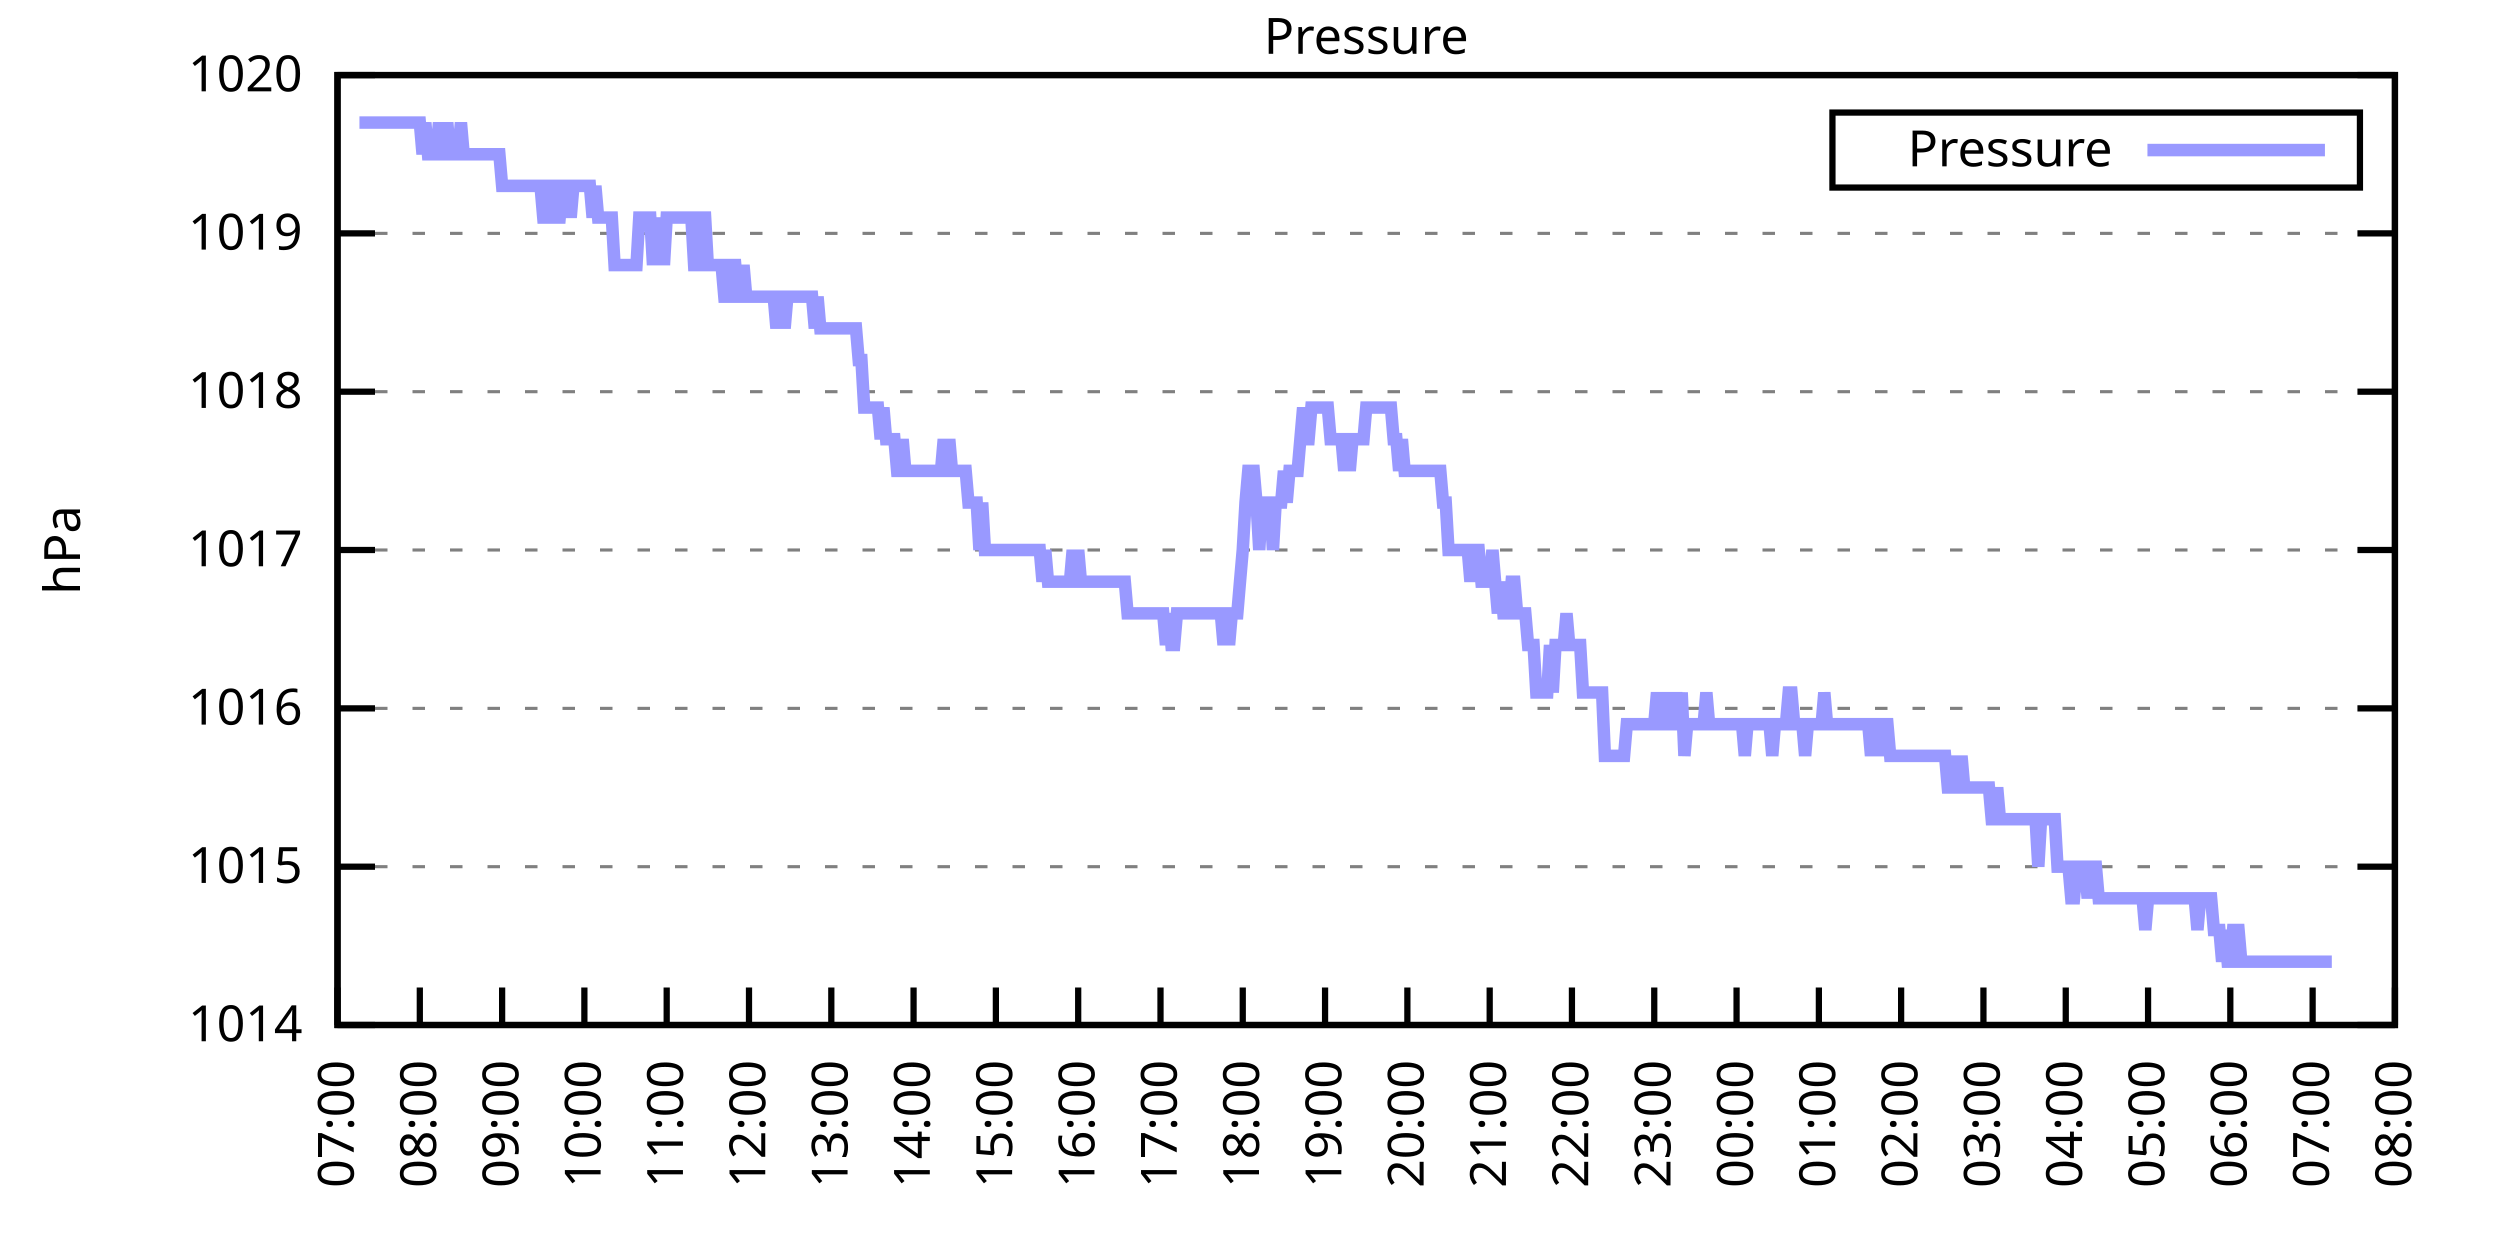
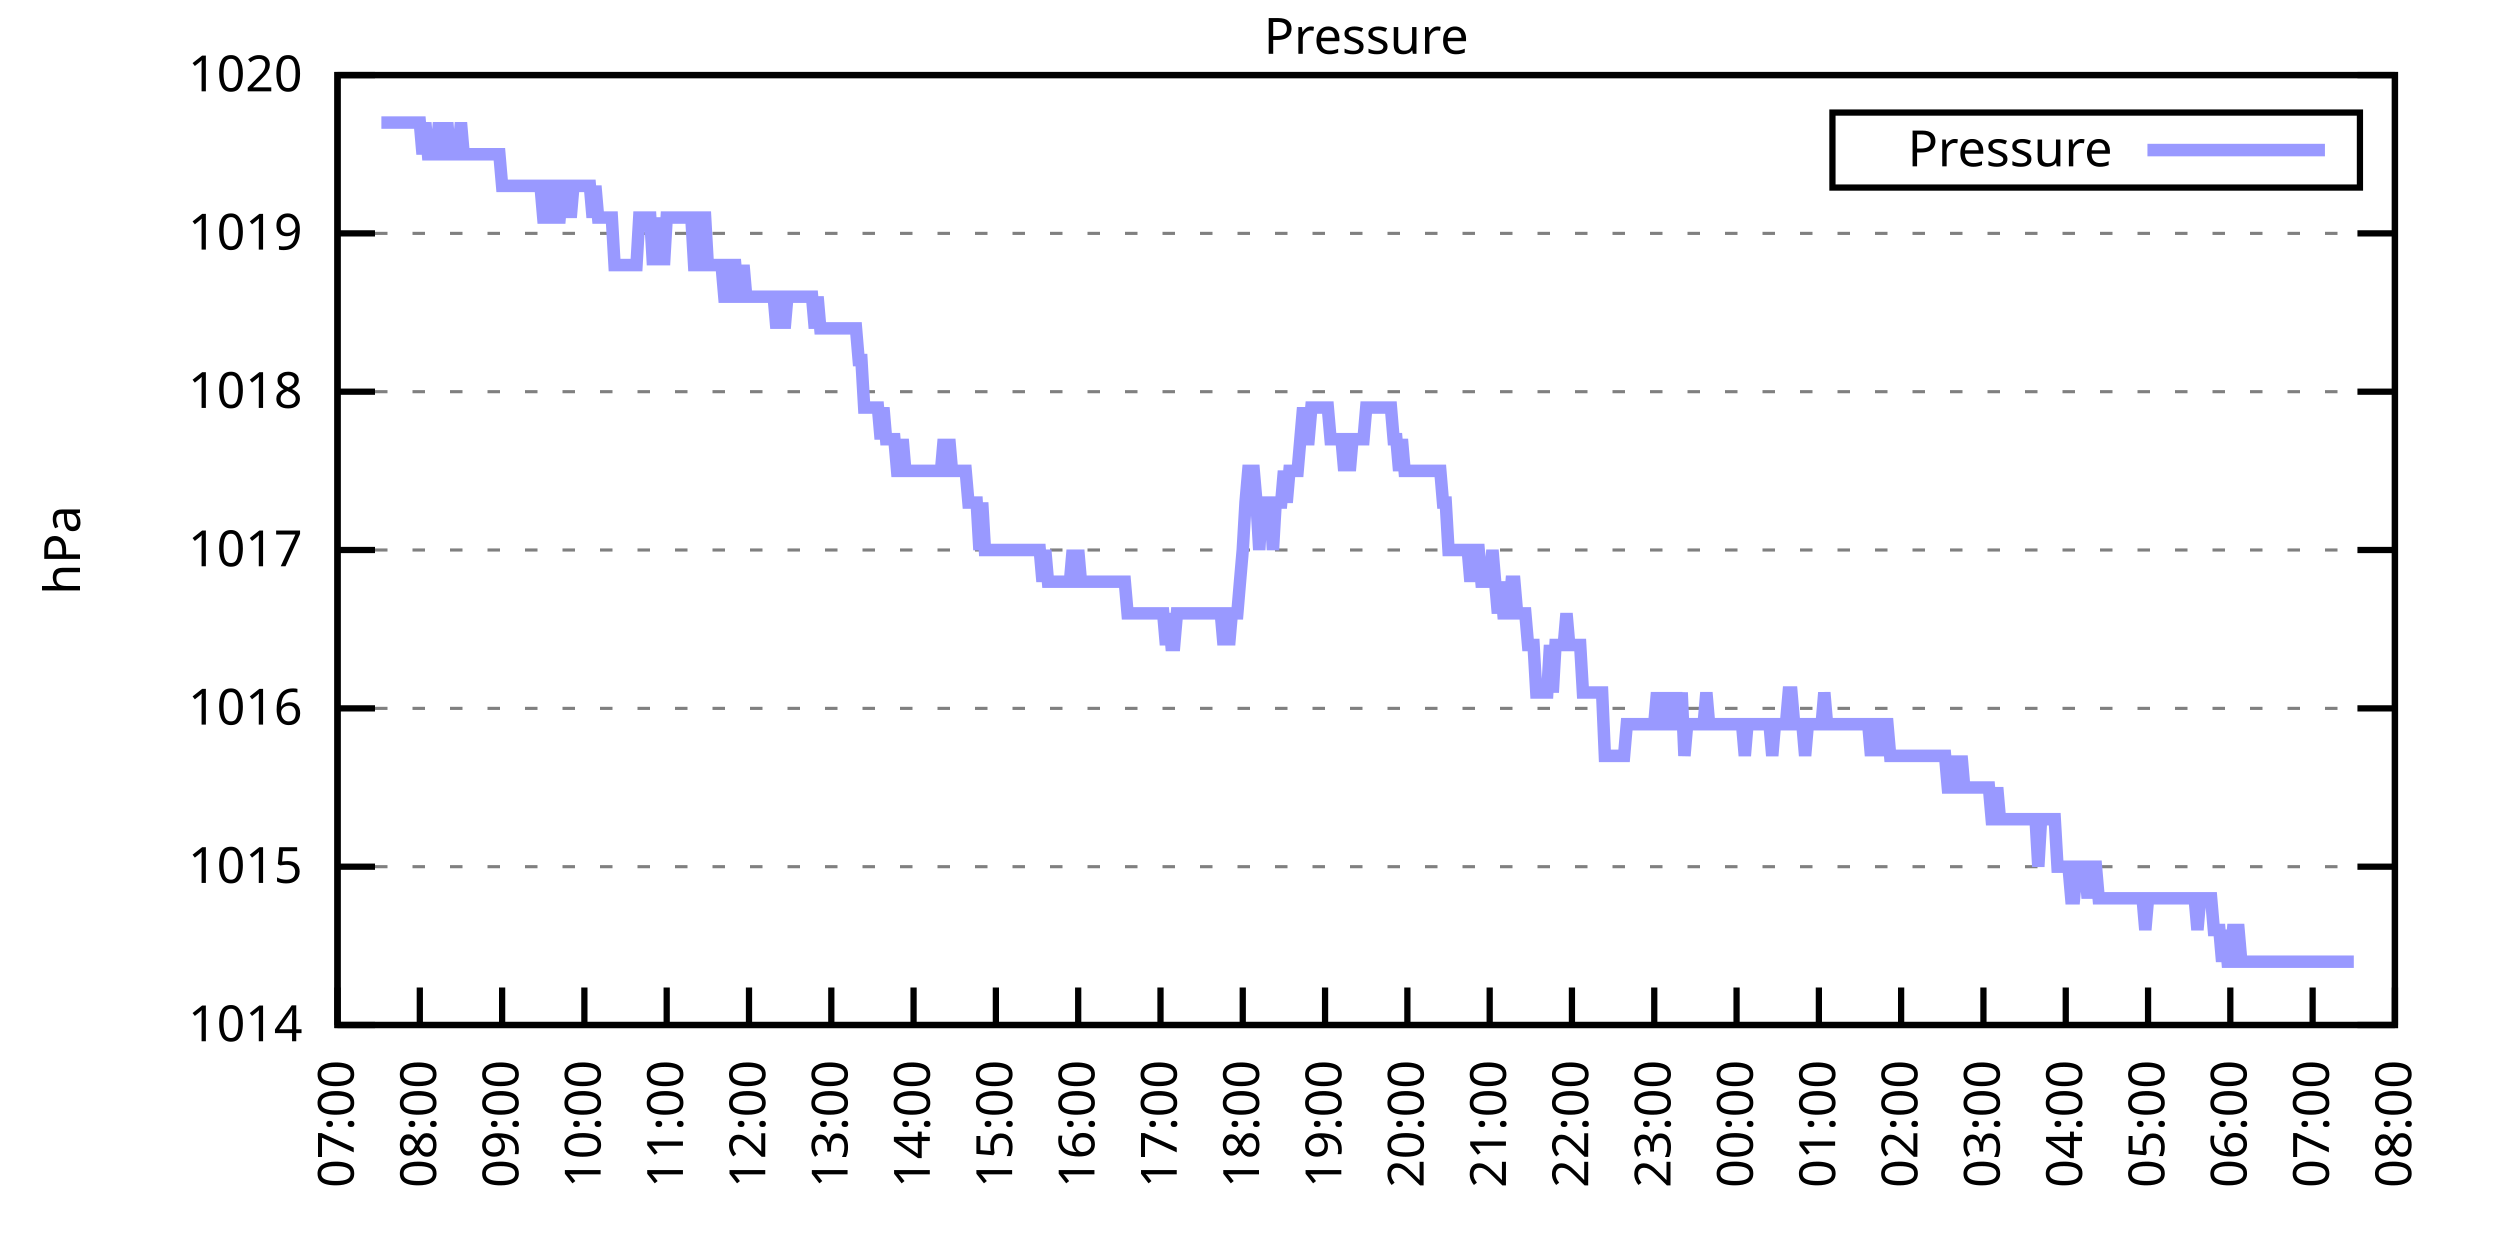
<svg xmlns="http://www.w3.org/2000/svg" xmlns:xlink="http://www.w3.org/1999/xlink" width="400" height="200" viewBox="0 0 400 200">
  <g id="gnuplot_canvas">
    <rect x="0" y="0" width="400" height="200" fill="none" />
    <defs>
      <circle id="gpDot" r="0.5" stroke-width="0.5" stroke="currentColor" />
      <path id="gpPt0" stroke-width="0.333" stroke="currentColor" d="M-1,0 h2 M0,-1 v2" />
      <path id="gpPt1" stroke-width="0.333" stroke="currentColor" d="M-1,-1 L1,1 M1,-1 L-1,1" />
      <path id="gpPt2" stroke-width="0.333" stroke="currentColor" d="M-1,0 L1,0 M0,-1 L0,1 M-1,-1 L1,1 M-1,1 L1,-1" />
      <rect id="gpPt3" stroke-width="0.333" stroke="currentColor" x="-1" y="-1" width="2" height="2" />
      <rect id="gpPt4" stroke-width="0.333" stroke="currentColor" fill="currentColor" x="-1" y="-1" width="2" height="2" />
      <circle id="gpPt5" stroke-width="0.333" stroke="currentColor" cx="0" cy="0" r="1" />
      <use xlink:href="#gpPt5" id="gpPt6" fill="currentColor" stroke="none" />
      <path id="gpPt7" stroke-width="0.333" stroke="currentColor" d="M0,-1.33 L-1.33,0.67 L1.33,0.67 z" />
      <use xlink:href="#gpPt7" id="gpPt8" fill="currentColor" stroke="none" />
      <use xlink:href="#gpPt7" id="gpPt9" stroke="currentColor" transform="rotate(180)" />
      <use xlink:href="#gpPt9" id="gpPt10" fill="currentColor" stroke="none" />
      <use xlink:href="#gpPt3" id="gpPt11" stroke="currentColor" transform="rotate(45)" />
      <use xlink:href="#gpPt11" id="gpPt12" fill="currentColor" stroke="none" />
      <path id="gpPt13" stroke-width="0.333" stroke="currentColor" d="M0,1.330 L1.265,0.411 L0.782,-1.067 L-0.782,-1.076 L-1.265,0.411 z" />
      <use xlink:href="#gpPt13" id="gpPt14" fill="currentColor" stroke="none" />
      <filter id="textbox" filterUnits="objectBoundingBox" x="0" y="0" height="1" width="1">
        <feFlood flood-color="white" flood-opacity="1" result="bgnd" />
        <feComposite in="SourceGraphic" in2="bgnd" operator="atop" />
      </filter>
      <filter id="greybox" filterUnits="objectBoundingBox" x="0" y="0" height="1" width="1">
        <feFlood flood-color="lightgrey" flood-opacity="1" result="grey" />
        <feComposite in="SourceGraphic" in2="grey" operator="atop" />
      </filter>
    </defs>
    <g fill="none" color="white" stroke="currentColor" stroke-width="1.00" stroke-linecap="butt" stroke-linejoin="miter">
</g>
    <g fill="none" color="black" stroke="currentColor" stroke-width="1.00" stroke-linecap="butt" stroke-linejoin="miter">
      <g stroke="none" shape-rendering="crispEdges">
        <polygon fill="rgb(255, 255, 255)" points="54.00,164.00 383.18,164.00 383.18,12.02 54.00,12.02 " />
      </g>
    </g>
    <g fill="none" color="black" stroke="currentColor" stroke-width="1.00" stroke-linecap="butt" stroke-linejoin="miter">
</g>
    <g fill="none" color="black" stroke="black" stroke-width="0.50" stroke-linecap="butt" stroke-linejoin="miter">
</g>
    <g fill="none" color="gray" stroke="currentColor" stroke-width="0.50" stroke-linecap="butt" stroke-linejoin="miter">
      <path stroke="gray" stroke-dasharray="2,4" class="gridline" d="M54.00,164.00 L383.19,164.00  " />
    </g>
    <g fill="none" color="gray" stroke="gray" stroke-width="1.00" stroke-linecap="butt" stroke-linejoin="miter">
</g>
    <g fill="none" color="black" stroke="currentColor" stroke-width="1.00" stroke-linecap="butt" stroke-linejoin="miter">
      <path stroke="black" d="M54.00,164.00 L60.00,164.00 M383.19,164.00 L377.19,164.00  " />
      <g transform="translate(48.40,166.60)" stroke="none" fill="black" font-family="Sans" font-size="8.00" text-anchor="end">
        <text>
          <tspan font-family="Sans"> 1014</tspan>
        </text>
      </g>
    </g>
    <g fill="none" color="black" stroke="currentColor" stroke-width="1.00" stroke-linecap="butt" stroke-linejoin="miter">
</g>
    <g fill="none" color="black" stroke="black" stroke-width="0.50" stroke-linecap="butt" stroke-linejoin="miter">
</g>
    <g fill="none" color="gray" stroke="currentColor" stroke-width="0.50" stroke-linecap="butt" stroke-linejoin="miter">
      <path stroke="gray" stroke-dasharray="2,4" class="gridline" d="M54.00,138.67 L383.19,138.67  " />
    </g>
    <g fill="none" color="gray" stroke="gray" stroke-width="1.00" stroke-linecap="butt" stroke-linejoin="miter">
</g>
    <g fill="none" color="black" stroke="currentColor" stroke-width="1.00" stroke-linecap="butt" stroke-linejoin="miter">
      <path stroke="black" d="M54.00,138.67 L60.00,138.67 M383.19,138.67 L377.19,138.67  " />
      <g transform="translate(48.40,141.27)" stroke="none" fill="black" font-family="Sans" font-size="8.00" text-anchor="end">
        <text>
          <tspan font-family="Sans"> 1015</tspan>
        </text>
      </g>
    </g>
    <g fill="none" color="black" stroke="currentColor" stroke-width="1.00" stroke-linecap="butt" stroke-linejoin="miter">
</g>
    <g fill="none" color="black" stroke="black" stroke-width="0.50" stroke-linecap="butt" stroke-linejoin="miter">
</g>
    <g fill="none" color="gray" stroke="currentColor" stroke-width="0.50" stroke-linecap="butt" stroke-linejoin="miter">
      <path stroke="gray" stroke-dasharray="2,4" class="gridline" d="M54.00,113.34 L383.19,113.34  " />
    </g>
    <g fill="none" color="gray" stroke="gray" stroke-width="1.00" stroke-linecap="butt" stroke-linejoin="miter">
</g>
    <g fill="none" color="black" stroke="currentColor" stroke-width="1.00" stroke-linecap="butt" stroke-linejoin="miter">
      <path stroke="black" d="M54.00,113.34 L60.00,113.34 M383.19,113.34 L377.19,113.34  " />
      <g transform="translate(48.40,115.94)" stroke="none" fill="black" font-family="Sans" font-size="8.00" text-anchor="end">
        <text>
          <tspan font-family="Sans"> 1016</tspan>
        </text>
      </g>
    </g>
    <g fill="none" color="black" stroke="currentColor" stroke-width="1.00" stroke-linecap="butt" stroke-linejoin="miter">
</g>
    <g fill="none" color="black" stroke="black" stroke-width="0.50" stroke-linecap="butt" stroke-linejoin="miter">
</g>
    <g fill="none" color="gray" stroke="currentColor" stroke-width="0.50" stroke-linecap="butt" stroke-linejoin="miter">
      <path stroke="gray" stroke-dasharray="2,4" class="gridline" d="M54.00,88.00 L383.19,88.00  " />
    </g>
    <g fill="none" color="gray" stroke="gray" stroke-width="1.00" stroke-linecap="butt" stroke-linejoin="miter">
</g>
    <g fill="none" color="black" stroke="currentColor" stroke-width="1.00" stroke-linecap="butt" stroke-linejoin="miter">
      <path stroke="black" d="M54.00,88.00 L60.00,88.00 M383.19,88.00 L377.19,88.00  " />
      <g transform="translate(48.40,90.60)" stroke="none" fill="black" font-family="Sans" font-size="8.00" text-anchor="end">
        <text>
          <tspan font-family="Sans"> 1017</tspan>
        </text>
      </g>
    </g>
    <g fill="none" color="black" stroke="currentColor" stroke-width="1.00" stroke-linecap="butt" stroke-linejoin="miter">
</g>
    <g fill="none" color="black" stroke="black" stroke-width="0.50" stroke-linecap="butt" stroke-linejoin="miter">
</g>
    <g fill="none" color="gray" stroke="currentColor" stroke-width="0.50" stroke-linecap="butt" stroke-linejoin="miter">
      <path stroke="gray" stroke-dasharray="2,4" class="gridline" d="M54.00,62.67 L383.19,62.67  " />
    </g>
    <g fill="none" color="gray" stroke="gray" stroke-width="1.00" stroke-linecap="butt" stroke-linejoin="miter">
</g>
    <g fill="none" color="black" stroke="currentColor" stroke-width="1.00" stroke-linecap="butt" stroke-linejoin="miter">
      <path stroke="black" d="M54.00,62.67 L60.00,62.67 M383.19,62.67 L377.19,62.67  " />
      <g transform="translate(48.40,65.27)" stroke="none" fill="black" font-family="Sans" font-size="8.00" text-anchor="end">
        <text>
          <tspan font-family="Sans"> 1018</tspan>
        </text>
      </g>
    </g>
    <g fill="none" color="black" stroke="currentColor" stroke-width="1.00" stroke-linecap="butt" stroke-linejoin="miter">
</g>
    <g fill="none" color="black" stroke="black" stroke-width="0.50" stroke-linecap="butt" stroke-linejoin="miter">
</g>
    <g fill="none" color="gray" stroke="currentColor" stroke-width="0.50" stroke-linecap="butt" stroke-linejoin="miter">
      <path stroke="gray" stroke-dasharray="2,4" class="gridline" d="M54.00,37.34 L383.19,37.34  " />
    </g>
    <g fill="none" color="gray" stroke="gray" stroke-width="1.00" stroke-linecap="butt" stroke-linejoin="miter">
</g>
    <g fill="none" color="black" stroke="currentColor" stroke-width="1.00" stroke-linecap="butt" stroke-linejoin="miter">
      <path stroke="black" d="M54.00,37.34 L60.00,37.34 M383.19,37.34 L377.19,37.34  " />
      <g transform="translate(48.40,39.94)" stroke="none" fill="black" font-family="Sans" font-size="8.00" text-anchor="end">
        <text>
          <tspan font-family="Sans"> 1019</tspan>
        </text>
      </g>
    </g>
    <g fill="none" color="black" stroke="currentColor" stroke-width="1.00" stroke-linecap="butt" stroke-linejoin="miter">
</g>
    <g fill="none" color="black" stroke="black" stroke-width="0.50" stroke-linecap="butt" stroke-linejoin="miter">
</g>
    <g fill="none" color="gray" stroke="currentColor" stroke-width="0.50" stroke-linecap="butt" stroke-linejoin="miter">
      <path stroke="gray" stroke-dasharray="2,4" class="gridline" d="M54.00,12.01 L383.19,12.01  " />
    </g>
    <g fill="none" color="gray" stroke="gray" stroke-width="1.00" stroke-linecap="butt" stroke-linejoin="miter">
</g>
    <g fill="none" color="black" stroke="currentColor" stroke-width="1.00" stroke-linecap="butt" stroke-linejoin="miter">
      <path stroke="black" d="M54.00,12.01 L60.00,12.01 M383.19,12.01 L377.19,12.01  " />
      <g transform="translate(48.40,14.61)" stroke="none" fill="black" font-family="Sans" font-size="8.00" text-anchor="end">
        <text>
          <tspan font-family="Sans"> 1020</tspan>
        </text>
      </g>
    </g>
    <g fill="none" color="black" stroke="currentColor" stroke-width="1.00" stroke-linecap="butt" stroke-linejoin="miter">
      <path stroke="black" d="M54.00,164.00 L54.00,158.00  " />
      <g transform="translate(56.60,169.60) rotate(270.00)" stroke="none" fill="black" font-family="Sans" font-size="8.00" text-anchor="end">
        <text>
          <tspan font-family="Sans">07:00</tspan>
        </text>
      </g>
    </g>
    <g fill="none" color="black" stroke="currentColor" stroke-width="1.00" stroke-linecap="butt" stroke-linejoin="miter">
      <path stroke="black" d="M67.17,164.00 L67.17,158.00  " />
      <g transform="translate(69.77,169.60) rotate(270.00)" stroke="none" fill="black" font-family="Sans" font-size="8.00" text-anchor="end">
        <text>
          <tspan font-family="Sans">08:00</tspan>
        </text>
      </g>
    </g>
    <g fill="none" color="black" stroke="currentColor" stroke-width="1.00" stroke-linecap="butt" stroke-linejoin="miter">
      <path stroke="black" d="M80.34,164.00 L80.34,158.00  " />
      <g transform="translate(82.94,169.60) rotate(270.00)" stroke="none" fill="black" font-family="Sans" font-size="8.00" text-anchor="end">
        <text>
          <tspan font-family="Sans">09:00</tspan>
        </text>
      </g>
    </g>
    <g fill="none" color="black" stroke="currentColor" stroke-width="1.00" stroke-linecap="butt" stroke-linejoin="miter">
      <path stroke="black" d="M93.50,164.00 L93.50,158.00  " />
      <g transform="translate(96.10,169.60) rotate(270.00)" stroke="none" fill="black" font-family="Sans" font-size="8.00" text-anchor="end">
        <text>
          <tspan font-family="Sans">10:00</tspan>
        </text>
      </g>
    </g>
    <g fill="none" color="black" stroke="currentColor" stroke-width="1.00" stroke-linecap="butt" stroke-linejoin="miter">
      <path stroke="black" d="M106.67,164.00 L106.67,158.00  " />
      <g transform="translate(109.27,169.60) rotate(270.00)" stroke="none" fill="black" font-family="Sans" font-size="8.00" text-anchor="end">
        <text>
          <tspan font-family="Sans">11:00</tspan>
        </text>
      </g>
    </g>
    <g fill="none" color="black" stroke="currentColor" stroke-width="1.00" stroke-linecap="butt" stroke-linejoin="miter">
      <path stroke="black" d="M119.84,164.00 L119.84,158.00  " />
      <g transform="translate(122.44,169.60) rotate(270.00)" stroke="none" fill="black" font-family="Sans" font-size="8.00" text-anchor="end">
        <text>
          <tspan font-family="Sans">12:00</tspan>
        </text>
      </g>
    </g>
    <g fill="none" color="black" stroke="currentColor" stroke-width="1.00" stroke-linecap="butt" stroke-linejoin="miter">
      <path stroke="black" d="M133.01,164.00 L133.01,158.00  " />
      <g transform="translate(135.61,169.60) rotate(270.00)" stroke="none" fill="black" font-family="Sans" font-size="8.00" text-anchor="end">
        <text>
          <tspan font-family="Sans">13:00</tspan>
        </text>
      </g>
    </g>
    <g fill="none" color="black" stroke="currentColor" stroke-width="1.00" stroke-linecap="butt" stroke-linejoin="miter">
      <path stroke="black" d="M146.17,164.00 L146.17,158.00  " />
      <g transform="translate(148.77,169.60) rotate(270.00)" stroke="none" fill="black" font-family="Sans" font-size="8.00" text-anchor="end">
        <text>
          <tspan font-family="Sans">14:00</tspan>
        </text>
      </g>
    </g>
    <g fill="none" color="black" stroke="currentColor" stroke-width="1.00" stroke-linecap="butt" stroke-linejoin="miter">
      <path stroke="black" d="M159.34,164.00 L159.34,158.00  " />
      <g transform="translate(161.94,169.60) rotate(270.00)" stroke="none" fill="black" font-family="Sans" font-size="8.00" text-anchor="end">
        <text>
          <tspan font-family="Sans">15:00</tspan>
        </text>
      </g>
    </g>
    <g fill="none" color="black" stroke="currentColor" stroke-width="1.00" stroke-linecap="butt" stroke-linejoin="miter">
      <path stroke="black" d="M172.51,164.00 L172.51,158.00  " />
      <g transform="translate(175.11,169.60) rotate(270.00)" stroke="none" fill="black" font-family="Sans" font-size="8.00" text-anchor="end">
        <text>
          <tspan font-family="Sans">16:00</tspan>
        </text>
      </g>
    </g>
    <g fill="none" color="black" stroke="currentColor" stroke-width="1.00" stroke-linecap="butt" stroke-linejoin="miter">
      <path stroke="black" d="M185.68,164.00 L185.68,158.00  " />
      <g transform="translate(188.28,169.60) rotate(270.00)" stroke="none" fill="black" font-family="Sans" font-size="8.00" text-anchor="end">
        <text>
          <tspan font-family="Sans">17:00</tspan>
        </text>
      </g>
    </g>
    <g fill="none" color="black" stroke="currentColor" stroke-width="1.00" stroke-linecap="butt" stroke-linejoin="miter">
      <path stroke="black" d="M198.84,164.00 L198.84,158.00  " />
      <g transform="translate(201.44,169.60) rotate(270.00)" stroke="none" fill="black" font-family="Sans" font-size="8.00" text-anchor="end">
        <text>
          <tspan font-family="Sans">18:00</tspan>
        </text>
      </g>
    </g>
    <g fill="none" color="black" stroke="currentColor" stroke-width="1.00" stroke-linecap="butt" stroke-linejoin="miter">
      <path stroke="black" d="M212.01,164.00 L212.01,158.00  " />
      <g transform="translate(214.61,169.60) rotate(270.00)" stroke="none" fill="black" font-family="Sans" font-size="8.00" text-anchor="end">
        <text>
          <tspan font-family="Sans">19:00</tspan>
        </text>
      </g>
    </g>
    <g fill="none" color="black" stroke="currentColor" stroke-width="1.00" stroke-linecap="butt" stroke-linejoin="miter">
      <path stroke="black" d="M225.18,164.00 L225.18,158.00  " />
      <g transform="translate(227.78,169.60) rotate(270.00)" stroke="none" fill="black" font-family="Sans" font-size="8.00" text-anchor="end">
        <text>
          <tspan font-family="Sans">20:00</tspan>
        </text>
      </g>
    </g>
    <g fill="none" color="black" stroke="currentColor" stroke-width="1.00" stroke-linecap="butt" stroke-linejoin="miter">
      <path stroke="black" d="M238.35,164.00 L238.35,158.00  " />
      <g transform="translate(240.95,169.60) rotate(270.00)" stroke="none" fill="black" font-family="Sans" font-size="8.00" text-anchor="end">
        <text>
          <tspan font-family="Sans">21:00</tspan>
        </text>
      </g>
    </g>
    <g fill="none" color="black" stroke="currentColor" stroke-width="1.00" stroke-linecap="butt" stroke-linejoin="miter">
      <path stroke="black" d="M251.51,164.00 L251.51,158.00  " />
      <g transform="translate(254.11,169.60) rotate(270.00)" stroke="none" fill="black" font-family="Sans" font-size="8.00" text-anchor="end">
        <text>
          <tspan font-family="Sans">22:00</tspan>
        </text>
      </g>
    </g>
    <g fill="none" color="black" stroke="currentColor" stroke-width="1.00" stroke-linecap="butt" stroke-linejoin="miter">
      <path stroke="black" d="M264.68,164.00 L264.68,158.00  " />
      <g transform="translate(267.28,169.60) rotate(270.00)" stroke="none" fill="black" font-family="Sans" font-size="8.00" text-anchor="end">
        <text>
          <tspan font-family="Sans">23:00</tspan>
        </text>
      </g>
    </g>
    <g fill="none" color="black" stroke="currentColor" stroke-width="1.00" stroke-linecap="butt" stroke-linejoin="miter">
      <path stroke="black" d="M277.85,164.00 L277.85,158.00  " />
      <g transform="translate(280.45,169.60) rotate(270.00)" stroke="none" fill="black" font-family="Sans" font-size="8.00" text-anchor="end">
        <text>
          <tspan font-family="Sans">00:00</tspan>
        </text>
      </g>
    </g>
    <g fill="none" color="black" stroke="currentColor" stroke-width="1.00" stroke-linecap="butt" stroke-linejoin="miter">
      <path stroke="black" d="M291.02,164.00 L291.02,158.00  " />
      <g transform="translate(293.62,169.60) rotate(270.00)" stroke="none" fill="black" font-family="Sans" font-size="8.00" text-anchor="end">
        <text>
          <tspan font-family="Sans">01:00</tspan>
        </text>
      </g>
    </g>
    <g fill="none" color="black" stroke="currentColor" stroke-width="1.00" stroke-linecap="butt" stroke-linejoin="miter">
      <path stroke="black" d="M304.18,164.00 L304.18,158.00  " />
      <g transform="translate(306.78,169.60) rotate(270.00)" stroke="none" fill="black" font-family="Sans" font-size="8.00" text-anchor="end">
        <text>
          <tspan font-family="Sans">02:00</tspan>
        </text>
      </g>
    </g>
    <g fill="none" color="black" stroke="currentColor" stroke-width="1.00" stroke-linecap="butt" stroke-linejoin="miter">
      <path stroke="black" d="M317.35,164.00 L317.35,158.00  " />
      <g transform="translate(319.95,169.60) rotate(270.00)" stroke="none" fill="black" font-family="Sans" font-size="8.00" text-anchor="end">
        <text>
          <tspan font-family="Sans">03:00</tspan>
        </text>
      </g>
    </g>
    <g fill="none" color="black" stroke="currentColor" stroke-width="1.00" stroke-linecap="butt" stroke-linejoin="miter">
      <path stroke="black" d="M330.52,164.00 L330.52,158.00  " />
      <g transform="translate(333.12,169.60) rotate(270.00)" stroke="none" fill="black" font-family="Sans" font-size="8.00" text-anchor="end">
        <text>
          <tspan font-family="Sans">04:00</tspan>
        </text>
      </g>
    </g>
    <g fill="none" color="black" stroke="currentColor" stroke-width="1.00" stroke-linecap="butt" stroke-linejoin="miter">
      <path stroke="black" d="M343.69,164.00 L343.69,158.00  " />
      <g transform="translate(346.29,169.60) rotate(270.00)" stroke="none" fill="black" font-family="Sans" font-size="8.00" text-anchor="end">
        <text>
          <tspan font-family="Sans">05:00</tspan>
        </text>
      </g>
    </g>
    <g fill="none" color="black" stroke="currentColor" stroke-width="1.00" stroke-linecap="butt" stroke-linejoin="miter">
      <path stroke="black" d="M356.85,164.00 L356.85,158.00  " />
      <g transform="translate(359.45,169.60) rotate(270.00)" stroke="none" fill="black" font-family="Sans" font-size="8.00" text-anchor="end">
        <text>
          <tspan font-family="Sans">06:00</tspan>
        </text>
      </g>
    </g>
    <g fill="none" color="black" stroke="currentColor" stroke-width="1.00" stroke-linecap="butt" stroke-linejoin="miter">
      <path stroke="black" d="M370.02,164.00 L370.02,158.00  " />
      <g transform="translate(372.62,169.60) rotate(270.00)" stroke="none" fill="black" font-family="Sans" font-size="8.00" text-anchor="end">
        <text>
          <tspan font-family="Sans">07:00</tspan>
        </text>
      </g>
    </g>
    <g fill="none" color="black" stroke="currentColor" stroke-width="1.00" stroke-linecap="butt" stroke-linejoin="miter">
      <path stroke="black" d="M383.19,164.00 L383.19,158.00  " />
      <g transform="translate(385.79,169.60) rotate(270.00)" stroke="none" fill="black" font-family="Sans" font-size="8.00" text-anchor="end">
        <text>
          <tspan font-family="Sans">08:00</tspan>
        </text>
      </g>
    </g>
    <g fill="none" color="black" stroke="currentColor" stroke-width="1.00" stroke-linecap="butt" stroke-linejoin="miter">
</g>
    <g fill="none" color="black" stroke="currentColor" stroke-width="1.00" stroke-linecap="butt" stroke-linejoin="miter">
      <path stroke="black" d="M54.00,12.01 L54.00,164.00 L383.19,164.00 L383.19,12.01 L54.00,12.01 Z  " />
    </g>
    <g fill="none" color="black" stroke="currentColor" stroke-width="1.00" stroke-linecap="butt" stroke-linejoin="miter">
</g>
    <g fill="none" color="black" stroke="currentColor" stroke-width="1.00" stroke-linecap="butt" stroke-linejoin="miter">
      <path stroke="black" d="M293.19,30.01 L293.19,18.01 L377.59,18.01 L377.59,30.01 L293.19,30.01 Z  " />
    </g>
    <g id="Pressure_plot_1">
      <g fill="none" color="white" stroke="black" stroke-width="2.00" stroke-linecap="butt" stroke-linejoin="miter">
</g>
      <g fill="none" color="black" stroke="currentColor" stroke-width="2.00" stroke-linecap="butt" stroke-linejoin="miter">
        <g transform="translate(337.99,26.61)" stroke="none" fill="black" font-family="Sans" font-size="8.00" text-anchor="end">
          <text>
            <tspan font-family="Sans">Pressure</tspan>
          </text>
        </g>
      </g>
      <g fill="none" color="black" stroke="currentColor" stroke-width="2.00" stroke-linecap="butt" stroke-linejoin="miter">
-         <path stroke="rgb(153, 153, 255)" d="M343.59,24.01 L371.99,24.01 M57.51,19.61 L57.95,19.61 L58.39,19.61 L58.83,19.61 L59.27,19.61 L59.71,19.61   L60.14,19.61 L60.58,19.61 L61.02,19.61 L61.46,19.61 L61.90,19.61 L62.34,19.61 L62.78,19.61 L63.22,19.61   L63.66,19.61 L64.10,19.61 L64.53,19.61 L64.97,19.61 L65.41,19.61 L65.85,19.61 L66.29,19.61 L66.73,19.61   L67.17,19.61 L67.61,24.68 L68.05,19.61 L68.48,24.68 L68.92,24.68 L69.36,24.68 L69.80,24.68 L70.24,19.61   L70.68,24.68 L71.12,24.68 L71.56,19.61 L72.00,24.68 L72.43,24.68 L72.87,24.68 L73.31,24.68 L73.75,19.61   L74.19,24.68 L74.63,24.68 L75.07,24.68 L75.51,24.68 L75.95,24.68 L76.38,24.68 L76.82,24.68 L77.26,24.68   L77.70,24.68 L78.14,24.68 L78.58,24.68 L79.02,24.68 L79.46,24.68 L79.90,24.68 L80.34,29.74 L80.77,29.74   L81.21,29.74 L81.65,29.74 L82.09,29.74 L82.53,29.74 L82.97,29.74 L83.41,29.74 L83.85,29.74 L84.29,29.74   L84.72,29.74 L85.16,29.74 L85.60,29.74 L86.04,29.74 L86.48,29.74 L86.92,34.81 L87.36,34.81 L87.80,29.74   L88.24,29.74 L88.67,34.81 L89.11,34.81 L89.55,34.81 L89.99,29.74 L90.43,29.74 L90.87,29.74 L91.31,34.81   L91.75,29.74 L92.19,29.74 L92.62,29.74 L93.06,29.74 L93.50,29.74 L93.94,29.74 L94.38,29.74 L94.82,34.81   L95.26,29.74 L95.70,34.81 L96.14,34.81 L96.58,34.81 L97.01,34.81 L97.45,34.81 L97.89,34.81 L98.33,42.41   L98.77,42.41 L99.21,42.41 L99.65,42.41 L100.09,42.41 L100.53,42.41 L100.96,42.41 L101.40,42.41 L101.84,42.41   L102.28,34.81 L102.72,34.81 L103.16,34.81 L103.60,34.81 L104.04,34.81 L104.48,42.41 L104.91,34.81 L105.35,42.41   L105.79,34.81 L106.23,42.41 L106.67,34.81 L107.11,34.81 L107.55,34.81 L107.99,34.81 L108.43,34.81 L108.87,34.81   L109.30,34.81 L109.74,34.81 L110.18,34.81 L110.62,34.81 L111.06,42.41 L111.50,42.41 L111.94,34.81 L112.38,34.81   L112.82,34.81 L113.25,42.41 L113.69,42.41 L114.13,42.41 L114.57,42.41 L115.01,42.41 L115.45,42.41 L115.89,47.47   L116.33,47.47 L116.77,47.47 L117.20,42.41 L117.64,42.41 L118.08,47.47 L118.52,47.47 L118.96,42.41 L119.40,47.47   L119.84,47.47 L120.28,47.47 L120.72,47.47 L121.15,47.47 L121.59,47.47 L122.03,47.47 L122.47,47.47 L122.91,47.47   L123.35,47.47 L123.79,47.47 L124.23,52.54 L124.67,47.47 L125.11,47.47 L125.54,52.54 L125.98,47.47 L126.42,47.47   L126.86,47.47 L127.30,47.47 L127.74,47.47 L128.18,47.47 L128.62,47.47 L129.06,47.47 L129.49,47.47 L129.93,47.47   L130.37,52.54 L130.81,47.47 L131.25,52.54 L131.69,52.54 L132.13,52.54 L132.57,52.54 L133.01,52.54 L133.44,52.54   L133.88,52.54 L134.32,52.54 L134.76,52.54 L135.20,52.54 L135.64,52.54 L136.08,52.54 L136.52,52.54 L136.96,52.54   L137.39,57.61 L137.83,57.61 L138.27,65.21 L138.71,65.21 L139.15,65.21 L139.59,65.21 L140.03,65.21 L140.47,65.21   L140.91,70.27 L141.35,65.21 L141.78,70.27 L142.22,70.27 L142.66,70.27 L143.10,70.27 L143.54,75.34 L143.98,75.34   L144.42,70.27 L144.86,75.34 L145.30,75.34 L145.73,75.34 L146.17,75.34 L146.61,75.34 L147.05,75.34 L147.49,75.34   L147.93,75.34 L148.37,75.34 L148.81,75.34 L149.25,75.34 L149.68,75.34 L150.12,75.34 L150.56,75.34 L151.00,70.27   L151.44,75.34 L151.88,70.27 L152.32,75.34 L152.76,75.34 L153.20,75.34 L153.63,75.34 L154.07,75.34 L154.51,75.34   L154.95,80.41 L155.39,80.41 L155.83,80.41 L156.27,80.41 L156.71,88.00 L157.15,80.41 L157.59,88.00 L158.02,88.00   L158.46,88.00 L158.90,88.00 L159.34,88.00 L159.78,88.00 L160.22,88.00 L160.66,88.00 L161.10,88.00 L161.54,88.00   L161.97,88.00 L162.41,88.00 L162.85,88.00 L163.29,88.00 L163.73,88.00 L164.17,88.00 L164.61,88.00 L165.05,88.00   L165.49,88.00 L165.92,88.00 L166.36,88.00 L166.80,93.07 L167.24,88.00 L167.68,93.07 L168.12,93.07 L168.56,93.07   L169.00,93.07 L169.44,93.07 L169.87,93.07 L170.31,93.07 L170.75,93.07 L171.19,93.07 L171.63,88.00 L172.07,93.07   L172.51,88.00 L172.95,93.07 L173.39,93.07 L173.83,93.07 L174.26,93.07 L174.70,93.07 L175.14,93.07 L175.58,93.07   L176.02,93.07 L176.46,93.07 L176.90,93.07 L177.34,93.07 L177.78,93.07 L178.21,93.07 L178.65,93.07 L179.09,93.07   L179.53,93.07 L179.97,93.07 L180.41,98.14 L180.85,98.14 L181.29,98.14 L181.73,98.14 L182.16,98.14 L182.60,98.14   L183.04,98.14 L183.48,98.14 L183.92,98.14 L184.36,98.14 L184.80,98.14 L185.24,98.14 L185.68,98.14 L186.11,98.14   L186.55,103.20 L186.99,98.14 L187.43,103.20 L187.87,103.20 L188.31,98.14 L188.75,98.14 L189.19,98.14 L189.63,98.14   L190.07,98.14 L190.50,98.14 L190.94,98.14 L191.38,98.14 L191.82,98.14 L192.26,98.14 L192.70,98.14 L193.14,98.14   L193.58,98.14 L194.02,98.14 L194.45,98.14 L194.89,98.14 L195.33,98.14 L195.77,103.20 L196.21,98.14 L196.65,103.20   L197.09,98.14 L197.53,98.14 L197.97,98.14 L198.40,93.07 L198.84,88.00 L199.28,80.41 L199.72,75.34 L200.16,75.34   L200.60,75.34 L201.04,80.41 L201.48,88.00 L201.92,80.41 L202.35,80.41 L202.79,80.41 L203.23,80.41 L203.67,88.00   L204.11,80.41 L204.55,80.41 L204.99,80.41 L205.43,75.34 L205.87,80.41 L206.31,75.34 L206.74,75.34 L207.18,75.34   L207.62,75.34 L208.06,70.27 L208.50,65.21 L208.94,70.27 L209.38,70.27 L209.82,65.21 L210.26,65.21 L210.69,65.21   L211.13,65.21 L211.57,65.21 L212.01,65.21 L212.45,65.21 L212.89,70.27 L213.33,70.27 L213.77,70.27 L214.21,70.27   L214.64,70.27 L215.08,75.34 L215.52,70.27 L215.96,75.34 L216.40,70.27 L216.84,70.27 L217.28,70.27 L217.72,70.27   L218.16,70.27 L218.60,65.21 L219.03,65.21 L219.47,65.21 L219.91,65.21 L220.35,65.21 L220.79,65.21 L221.23,65.21   L221.67,65.21 L222.11,65.21 L222.55,65.21 L222.98,70.27 L223.42,70.27 L223.86,75.34 L224.30,70.27 L224.74,75.34   L225.18,75.34 L225.62,75.34 L226.06,75.34 L226.50,75.34 L226.93,75.34 L227.37,75.34 L227.81,75.34 L228.25,75.34   L228.69,75.34 L229.13,75.34 L229.57,75.34 L230.01,75.34 L230.45,75.34 L230.88,80.41 L231.32,80.41 L231.76,88.00   L232.20,88.00 L232.64,88.00 L233.08,88.00 L233.52,88.00 L233.96,88.00 L234.40,88.00 L234.84,88.00 L235.27,93.07   L235.71,88.00 L236.15,88.00 L236.59,88.00 L237.03,93.07 L237.47,93.07 L237.91,93.07 L238.35,93.07 L238.79,88.00   L239.22,93.07 L239.66,98.14 L240.10,93.07 L240.54,98.14 L240.98,98.14 L241.42,98.14 L241.86,93.07 L242.30,93.07   L242.74,98.14 L243.17,98.14 L243.61,98.14 L244.05,98.14 L244.49,103.20 L244.93,103.20 L245.37,103.20 L245.81,110.80   L246.25,110.80 L246.69,110.80 L247.12,110.80 L247.56,110.80 L248.00,103.20 L248.44,110.80 L248.88,103.20 L249.32,103.20   L249.76,103.20 L250.20,103.20 L250.64,98.14 L251.08,103.20 L251.51,103.20 L251.95,103.20 L252.39,103.20 L252.83,103.20   L253.27,110.80 L253.71,110.80 L254.15,110.80 L254.59,110.80 L255.03,110.80 L255.46,110.80 L255.90,110.80 L256.34,110.80   L256.78,120.94 L257.22,120.94 L257.66,120.94 L258.10,120.94 L258.54,120.94 L258.98,120.94 L259.41,120.94 L259.85,120.94   L260.29,115.87 L260.73,115.87 L261.17,115.87 L261.61,115.87 L262.05,115.87 L262.49,115.87 L262.93,115.87 L263.36,115.87   L263.80,115.87 L264.24,115.87 L264.68,115.87 L265.12,110.80 L265.56,115.87 L266.00,115.87 L266.44,115.87 L266.88,110.80   L267.32,115.87 L267.75,115.87 L268.19,110.80 L268.63,115.87 L269.07,110.80 L269.51,120.94 L269.95,115.87 L270.39,115.87   L270.83,115.87 L271.27,115.87 L271.70,115.87 L272.14,115.87 L272.58,115.87 L273.02,110.80 L273.46,115.87 L273.90,115.87   L274.34,115.87 L274.78,115.87 L275.22,115.87 L275.65,115.87 L276.09,115.87 L276.53,115.87 L276.97,115.87 L277.41,115.87   L277.85,115.87 L278.29,115.87 L278.73,115.87 L279.17,120.94 L279.60,115.87 L280.04,115.87 L280.48,115.87 L280.92,115.87   L281.36,115.87 L281.80,115.87 L282.24,115.87 L282.68,115.87 L283.12,115.87 L283.56,120.94 L283.99,115.87 L284.43,115.87   L284.87,115.87 L285.31,115.87 L285.75,115.87 L286.19,110.80 L286.63,110.80 L287.07,115.87 L287.51,115.87 L287.94,115.87   L288.38,115.87 L288.82,120.94 L289.26,115.87 L289.70,115.87 L290.14,115.87 L290.58,115.87 L291.02,115.87 L291.46,115.87   L291.89,110.80 L292.33,115.87 L292.77,115.87 L293.21,115.87 L293.65,115.87 L294.09,115.87 L294.53,115.87 L294.97,115.87   L295.41,115.87 L295.84,115.87 L296.28,115.87 L296.72,115.87 L297.16,115.87 L297.60,115.87 L298.04,115.87 L298.48,115.87   L298.92,115.87 L299.36,120.94 L299.80,115.87 L300.23,115.87 L300.67,115.87 L301.11,120.94 L301.55,115.87 L301.99,115.87   L302.43,120.94 L302.87,120.94 L303.31,120.94 L303.75,120.94 L304.18,120.94 L304.62,120.94 L305.06,120.94 L305.50,120.94   L305.94,120.94 L306.38,120.94 L306.82,120.94 L307.26,120.94 L307.70,120.94 L308.13,120.94 L308.57,120.94 L309.01,120.94   L309.45,120.94 L309.89,120.94 L310.33,120.94 L310.77,120.94 L311.21,120.94 L311.65,126.00 L312.08,126.00 L312.52,120.94   L312.96,126.00 L313.40,126.00 L313.84,120.94 L314.28,126.00 L314.72,126.00 L315.16,126.00 L315.60,126.00 L316.04,126.00   L316.47,126.00 L316.91,126.00 L317.35,126.00 L317.79,126.00 L318.23,126.00 L318.67,131.07 L319.11,131.07 L319.55,126.00   L319.99,131.07 L320.42,131.07 L320.86,131.07 L321.30,131.07 L321.74,131.07 L322.18,131.07 L322.62,131.07 L323.06,131.07   L323.50,131.07 L323.94,131.07 L324.37,131.07 L324.81,131.07 L325.25,131.07 L325.69,131.07 L326.13,138.67 L326.57,131.07   L327.01,131.07 L327.45,131.07 L327.89,131.07 L328.33,131.07 L328.76,131.07 L329.20,138.67 L329.64,138.67 L330.08,138.67   L330.52,138.67 L330.96,138.67 L331.40,143.73 L331.84,143.73 L332.28,138.67 L332.71,138.67 L333.15,138.67 L333.59,138.67   L334.03,143.73 L334.47,138.67 L334.91,138.67 L335.35,138.67 L335.79,143.73 L336.23,143.73 L336.66,143.73 L337.10,143.73   L337.54,143.73 L337.98,143.73 L338.42,143.73 L338.86,143.73 L339.30,143.73 L339.74,143.73 L340.18,143.73 L340.61,143.73   L341.05,143.73 L341.49,143.73 L341.93,143.73 L342.37,143.73 L342.81,143.73 L343.25,148.80 L343.69,143.73 L344.13,143.73   L344.57,143.73 L345.00,143.73 L345.44,143.73 L345.88,143.73 L346.32,143.73 L346.76,143.73 L347.20,143.73 L347.64,143.73   L348.08,143.73 L348.52,143.73 L348.95,143.73 L349.39,143.73 L349.83,143.73 L350.27,143.73 L350.71,143.73 L351.15,143.73   L351.59,148.80 L352.03,143.73 L352.47,143.73 L352.90,143.73 L353.34,143.73 L353.78,143.73 L354.22,148.80 L354.66,148.80   L355.10,148.80 L355.54,153.87 L355.98,148.80 L356.42,153.87 L356.85,153.87 L357.29,148.80 L357.73,148.80 L358.17,148.80   L358.61,153.87 L359.05,153.87 L359.49,153.87 L359.93,153.87 L360.37,153.87 L360.81,153.87 L361.24,153.87 L361.68,153.87   L362.12,153.87 L362.56,153.87 L363.00,153.87 L363.44,153.87 L363.88,153.87 L364.32,153.87 L364.76,153.87 L365.19,153.87   L365.63,153.87 L366.07,153.87 L366.51,153.87 L366.95,153.87 L367.39,153.87 L367.83,153.87 L368.27,153.87 L368.71,153.87   L369.14,153.87 L369.58,153.87 L370.02,153.87 L370.46,153.87 L370.90,153.87 L371.34,153.87 L371.78,153.87 L372.22,153.87   L372.66,153.87 L373.09,153.87  " />
+         <path stroke="rgb(153, 153, 255)" d="M343.59,24.01 L371.99,24.01 M61.02,19.61 L61.46,19.61 L61.90,19.61 L62.34,19.61 L62.78,19.61 L63.22,19.61   L63.66,19.61 L64.10,19.61 L64.53,19.61 L64.97,19.61 L65.41,19.61 L65.85,19.61 L66.29,19.61 L66.73,19.61   L67.17,19.61 L67.61,24.68 L68.05,19.61 L68.48,24.68 L68.92,24.68 L69.36,24.68 L69.80,24.68 L70.24,19.61   L70.68,24.68 L71.12,24.68 L71.56,19.61 L72.00,24.68 L72.43,24.68 L72.87,24.68 L73.31,24.68 L73.75,19.61   L74.19,24.68 L74.63,24.68 L75.07,24.68 L75.51,24.68 L75.95,24.68 L76.38,24.68 L76.82,24.68 L77.26,24.68   L77.70,24.68 L78.14,24.68 L78.58,24.68 L79.02,24.68 L79.46,24.68 L79.90,24.68 L80.34,29.74 L80.77,29.74   L81.21,29.74 L81.65,29.74 L82.09,29.74 L82.53,29.74 L82.97,29.74 L83.41,29.74 L83.85,29.74 L84.29,29.74   L84.72,29.74 L85.16,29.74 L85.60,29.74 L86.04,29.74 L86.48,29.74 L86.92,34.81 L87.36,34.81 L87.80,29.74   L88.24,29.74 L88.67,34.81 L89.11,34.81 L89.55,34.81 L89.99,29.74 L90.43,29.74 L90.87,29.74 L91.31,34.81   L91.75,29.74 L92.19,29.74 L92.62,29.74 L93.06,29.74 L93.50,29.74 L93.94,29.74 L94.38,29.74 L94.82,34.81   L95.26,29.74 L95.70,34.81 L96.14,34.81 L96.58,34.81 L97.01,34.81 L97.45,34.81 L97.89,34.81 L98.33,42.41   L98.77,42.41 L99.21,42.41 L99.65,42.41 L100.09,42.41 L100.53,42.41 L100.96,42.41 L101.40,42.41 L101.84,42.41   L102.28,34.81 L102.72,34.81 L103.16,34.81 L103.60,34.81 L104.04,34.81 L104.48,42.41 L104.91,34.81 L105.35,42.41   L105.79,34.81 L106.23,42.41 L106.67,34.81 L107.11,34.81 L107.55,34.81 L107.99,34.81 L108.43,34.81 L108.87,34.81   L109.30,34.81 L109.74,34.81 L110.18,34.81 L110.62,34.81 L111.06,42.41 L111.50,42.41 L111.94,34.81 L112.38,34.81   L112.82,34.81 L113.25,42.41 L113.69,42.41 L114.13,42.41 L114.57,42.41 L115.01,42.41 L115.45,42.41 L115.89,47.47   L116.33,47.47 L116.77,47.47 L117.20,42.41 L117.64,42.41 L118.08,47.47 L118.52,47.47 L118.96,42.41 L119.40,47.47   L119.84,47.47 L120.28,47.47 L120.72,47.47 L121.15,47.47 L121.59,47.47 L122.03,47.47 L122.47,47.47 L122.91,47.47   L123.35,47.47 L123.79,47.47 L124.23,52.54 L124.67,47.47 L125.11,47.47 L125.54,52.54 L125.98,47.47 L126.42,47.47   L126.86,47.47 L127.30,47.47 L127.74,47.47 L128.18,47.47 L128.62,47.47 L129.06,47.47 L129.49,47.47 L129.93,47.47   L130.37,52.54 L130.81,47.47 L131.25,52.54 L131.69,52.54 L132.13,52.54 L132.57,52.54 L133.01,52.54 L133.44,52.54   L133.88,52.54 L134.32,52.54 L134.76,52.54 L135.20,52.54 L135.64,52.54 L136.08,52.54 L136.52,52.54 L136.96,52.54   L137.39,57.61 L137.83,57.61 L138.27,65.21 L138.71,65.21 L139.15,65.21 L139.59,65.21 L140.03,65.21 L140.47,65.21   L140.91,70.27 L141.35,65.21 L141.78,70.27 L142.22,70.27 L142.66,70.27 L143.10,70.27 L143.54,75.34 L143.98,75.34   L144.42,70.27 L144.86,75.34 L145.30,75.34 L145.73,75.34 L146.17,75.34 L146.61,75.34 L147.05,75.34 L147.49,75.34   L147.93,75.34 L148.37,75.34 L148.81,75.34 L149.25,75.34 L149.68,75.34 L150.12,75.34 L150.56,75.34 L151.00,70.27   L151.44,75.34 L151.88,70.27 L152.32,75.34 L152.76,75.34 L153.20,75.34 L153.63,75.34 L154.07,75.34 L154.51,75.34   L154.95,80.41 L155.39,80.41 L155.83,80.41 L156.27,80.41 L156.71,88.00 L157.15,80.41 L157.59,88.00 L158.02,88.00   L158.46,88.00 L158.90,88.00 L159.34,88.00 L159.78,88.00 L160.22,88.00 L160.66,88.00 L161.10,88.00 L161.54,88.00   L161.97,88.00 L162.41,88.00 L162.85,88.00 L163.29,88.00 L163.73,88.00 L164.17,88.00 L164.61,88.00 L165.05,88.00   L165.49,88.00 L165.92,88.00 L166.36,88.00 L166.80,93.07 L167.24,88.00 L167.68,93.07 L168.12,93.07 L168.56,93.07   L169.00,93.07 L169.44,93.07 L169.87,93.07 L170.31,93.07 L170.75,93.07 L171.19,93.07 L171.63,88.00 L172.07,93.07   L172.51,88.00 L172.95,93.07 L173.39,93.07 L173.83,93.07 L174.26,93.07 L174.70,93.07 L175.14,93.07 L175.58,93.07   L176.02,93.07 L176.46,93.07 L176.90,93.07 L177.34,93.07 L177.78,93.07 L178.21,93.07 L178.65,93.07 L179.09,93.07   L179.53,93.07 L179.97,93.07 L180.41,98.14 L180.85,98.14 L181.29,98.14 L181.73,98.14 L182.16,98.14 L182.60,98.14   L183.04,98.14 L183.48,98.14 L183.92,98.14 L184.36,98.14 L184.80,98.14 L185.24,98.14 L185.68,98.14 L186.11,98.14   L186.55,103.20 L186.99,98.14 L187.43,103.20 L187.87,103.20 L188.31,98.14 L188.75,98.14 L189.19,98.14 L189.63,98.14   L190.07,98.14 L190.50,98.14 L190.94,98.14 L191.38,98.14 L191.82,98.14 L192.26,98.14 L192.70,98.14 L193.14,98.14   L193.58,98.14 L194.02,98.14 L194.45,98.14 L194.89,98.14 L195.33,98.14 L195.77,103.20 L196.21,98.14 L196.65,103.20   L197.09,98.14 L197.53,98.14 L197.97,98.14 L198.40,93.07 L198.84,88.00 L199.28,80.41 L199.72,75.34 L200.16,75.34   L200.60,75.34 L201.04,80.41 L201.48,88.00 L201.92,80.41 L202.35,80.41 L202.79,80.41 L203.23,80.41 L203.67,88.00   L204.11,80.41 L204.55,80.41 L204.99,80.41 L205.43,75.34 L205.87,80.41 L206.31,75.34 L206.74,75.34 L207.18,75.34   L207.62,75.34 L208.06,70.27 L208.50,65.21 L208.94,70.27 L209.38,70.27 L209.82,65.21 L210.26,65.21 L210.69,65.21   L211.13,65.21 L211.57,65.21 L212.01,65.21 L212.45,65.21 L212.89,70.27 L213.33,70.27 L213.77,70.27 L214.21,70.27   L214.64,70.27 L215.08,75.34 L215.52,70.27 L215.96,75.34 L216.40,70.27 L216.84,70.27 L217.28,70.27 L217.72,70.27   L218.16,70.27 L218.60,65.21 L219.03,65.21 L219.47,65.21 L219.91,65.21 L220.35,65.21 L220.79,65.21 L221.23,65.21   L221.67,65.21 L222.11,65.21 L222.55,65.21 L222.98,70.27 L223.42,70.27 L223.86,75.34 L224.30,70.27 L224.74,75.34   L225.18,75.34 L225.62,75.34 L226.06,75.34 L226.50,75.34 L226.93,75.34 L227.37,75.34 L227.81,75.34 L228.25,75.34   L228.69,75.34 L229.13,75.34 L229.57,75.34 L230.01,75.34 L230.45,75.34 L230.88,80.41 L231.32,80.41 L231.76,88.00   L232.20,88.00 L232.64,88.00 L233.08,88.00 L233.52,88.00 L233.96,88.00 L234.40,88.00 L234.84,88.00 L235.27,93.07   L235.71,88.00 L236.15,88.00 L236.59,88.00 L237.03,93.07 L237.47,93.07 L237.91,93.07 L238.35,93.07 L238.79,88.00   L239.22,93.07 L239.66,98.14 L240.10,93.07 L240.54,98.14 L240.98,98.14 L241.42,98.14 L241.86,93.07 L242.30,93.07   L242.74,98.14 L243.17,98.14 L243.61,98.14 L244.05,98.14 L244.49,103.20 L244.93,103.20 L245.37,103.20 L245.81,110.80   L246.25,110.80 L246.69,110.80 L247.12,110.80 L247.56,110.80 L248.00,103.20 L248.44,110.80 L248.88,103.20 L249.32,103.20   L249.76,103.20 L250.20,103.20 L250.64,98.14 L251.08,103.20 L251.51,103.20 L251.95,103.20 L252.39,103.20 L252.83,103.20   L253.27,110.80 L253.71,110.80 L254.15,110.80 L254.59,110.80 L255.03,110.80 L255.46,110.80 L255.90,110.80 L256.34,110.80   L256.78,120.94 L257.22,120.94 L257.66,120.94 L258.10,120.94 L258.54,120.94 L258.98,120.94 L259.41,120.94 L259.85,120.94   L260.29,115.87 L260.73,115.87 L261.17,115.87 L261.61,115.87 L262.05,115.87 L262.49,115.87 L262.93,115.87 L263.36,115.87   L263.80,115.87 L264.24,115.87 L264.68,115.87 L265.12,110.80 L265.56,115.87 L266.00,115.87 L266.44,115.87 L266.88,110.80   L267.32,115.87 L267.75,115.87 L268.19,110.80 L268.63,115.87 L269.07,110.80 L269.51,120.94 L269.95,115.87 L270.39,115.87   L270.83,115.87 L271.27,115.87 L271.70,115.87 L272.14,115.87 L272.58,115.87 L273.02,110.80 L273.46,115.87 L273.90,115.87   L274.34,115.87 L274.78,115.87 L275.22,115.87 L275.65,115.87 L276.09,115.87 L276.53,115.87 L276.97,115.87 L277.41,115.87   L277.85,115.87 L278.29,115.87 L278.73,115.87 L279.17,120.94 L279.60,115.87 L280.04,115.87 L280.48,115.87 L280.92,115.87   L281.36,115.87 L281.80,115.87 L282.24,115.87 L282.68,115.87 L283.12,115.87 L283.56,120.94 L283.99,115.87 L284.43,115.87   L284.87,115.87 L285.31,115.87 L285.75,115.87 L286.19,110.80 L286.63,110.80 L287.07,115.87 L287.51,115.87 L287.94,115.87   L288.38,115.87 L288.82,120.94 L289.26,115.87 L289.70,115.87 L290.14,115.87 L290.58,115.87 L291.02,115.87 L291.46,115.87   L291.89,110.80 L292.33,115.87 L292.77,115.87 L293.21,115.87 L293.65,115.87 L294.09,115.87 L294.53,115.87 L294.97,115.87   L295.41,115.87 L295.84,115.87 L296.28,115.87 L296.72,115.87 L297.16,115.87 L297.60,115.87 L298.04,115.87 L298.48,115.87   L298.92,115.87 L299.36,120.94 L299.80,115.87 L300.23,115.87 L300.67,115.87 L301.11,120.94 L301.55,115.87 L301.99,115.87   L302.43,120.94 L302.87,120.94 L303.31,120.94 L303.75,120.94 L304.18,120.94 L304.62,120.94 L305.06,120.94 L305.50,120.94   L305.94,120.94 L306.38,120.94 L306.82,120.94 L307.26,120.94 L307.70,120.94 L308.13,120.94 L308.57,120.94 L309.01,120.94   L309.45,120.94 L309.89,120.94 L310.33,120.94 L310.77,120.94 L311.21,120.94 L311.65,126.00 L312.08,126.00 L312.52,120.94   L312.96,126.00 L313.40,126.00 L313.84,120.94 L314.28,126.00 L314.72,126.00 L315.16,126.00 L315.60,126.00 L316.04,126.00   L316.47,126.00 L316.91,126.00 L317.35,126.00 L317.79,126.00 L318.23,126.00 L318.67,131.07 L319.11,131.07 L319.55,126.00   L319.99,131.07 L320.42,131.07 L320.86,131.07 L321.30,131.07 L321.74,131.07 L322.18,131.07 L322.62,131.07 L323.06,131.07   L323.50,131.07 L323.94,131.07 L324.37,131.07 L324.81,131.07 L325.25,131.07 L325.69,131.07 L326.13,138.67 L326.57,131.07   L327.01,131.07 L327.45,131.07 L327.89,131.07 L328.33,131.07 L328.76,131.07 L329.20,138.67 L329.64,138.67 L330.08,138.67   L330.52,138.67 L330.96,138.67 L331.40,143.73 L331.84,143.73 L332.28,138.67 L332.71,138.67 L333.15,138.67 L333.59,138.67   L334.03,143.73 L334.47,138.67 L334.91,138.67 L335.35,138.67 L335.79,143.73 L336.23,143.73 L336.66,143.73 L337.10,143.73   L337.54,143.73 L337.98,143.73 L338.42,143.73 L338.86,143.73 L339.30,143.73 L339.74,143.73 L340.18,143.73 L340.61,143.73   L341.05,143.73 L341.49,143.73 L341.93,143.73 L342.37,143.73 L342.81,143.73 L343.25,148.80 L343.69,143.73 L344.13,143.73   L344.57,143.73 L345.00,143.73 L345.44,143.73 L345.88,143.73 L346.32,143.73 L346.76,143.73 L347.20,143.73 L347.64,143.73   L348.08,143.73 L348.52,143.73 L348.95,143.73 L349.39,143.73 L349.83,143.73 L350.27,143.73 L350.71,143.73 L351.15,143.73   L351.59,148.80 L352.03,143.73 L352.47,143.73 L352.90,143.73 L353.34,143.73 L353.78,143.73 L354.22,148.80 L354.66,148.80   L355.10,148.80 L355.54,153.87 L355.98,148.80 L356.42,153.87 L356.85,153.87 L357.29,148.80 L357.73,148.80 L358.17,148.80   L358.61,153.87 L359.05,153.87 L359.49,153.87 L359.93,153.87 L360.37,153.87 L360.81,153.87 L361.24,153.87 L361.68,153.87   L362.12,153.87 L362.56,153.87 L363.00,153.87 L363.44,153.87 L363.88,153.87 L364.32,153.87 L364.76,153.87 L365.19,153.87   L365.63,153.87 L366.07,153.87 L366.51,153.87 L366.95,153.87 L367.39,153.87 L367.83,153.87 L368.27,153.87 L368.71,153.87   L369.14,153.87 L369.58,153.87 L370.02,153.87 L370.46,153.87 L370.90,153.87 L371.34,153.87 L371.78,153.87 L372.22,153.87   L372.66,153.87 L373.09,153.87 L373.53,153.87 L373.97,153.87 L374.41,153.87 L374.85,153.87 L375.29,153.87 L375.73,153.87   L376.17,153.87 L376.61,153.87  " />
      </g>
    </g>
    <g fill="none" color="black" stroke="currentColor" stroke-width="2.00" stroke-linecap="butt" stroke-linejoin="miter">
</g>
    <g fill="none" color="black" stroke="black" stroke-width="1.00" stroke-linecap="butt" stroke-linejoin="miter">
</g>
    <g fill="none" color="black" stroke="currentColor" stroke-width="1.00" stroke-linecap="butt" stroke-linejoin="miter">
      <path stroke="black" d="M54.00,12.01 L54.00,164.00 L383.19,164.00 L383.19,12.01 L54.00,12.01 Z  " />
      <g transform="translate(12.80,88.01) rotate(270.00)" stroke="none" fill="black" font-family="Sans" font-size="8.00" text-anchor="middle">
        <text>
          <tspan font-family="Sans">hPa</tspan>
        </text>
      </g>
    </g>
    <g fill="none" color="black" stroke="currentColor" stroke-width="1.00" stroke-linecap="butt" stroke-linejoin="miter">
</g>
    <g fill="none" color="black" stroke="currentColor" stroke-width="1.00" stroke-linecap="butt" stroke-linejoin="miter">
      <g transform="translate(218.59,8.61)" stroke="none" fill="black" font-family="Sans" font-size="8.00" text-anchor="middle">
        <text>
          <tspan font-family="Sans">Pressure</tspan>
        </text>
      </g>
    </g>
    <g fill="none" color="black" stroke="currentColor" stroke-width="1.00" stroke-linecap="butt" stroke-linejoin="miter">
</g>
  </g>
</svg>
